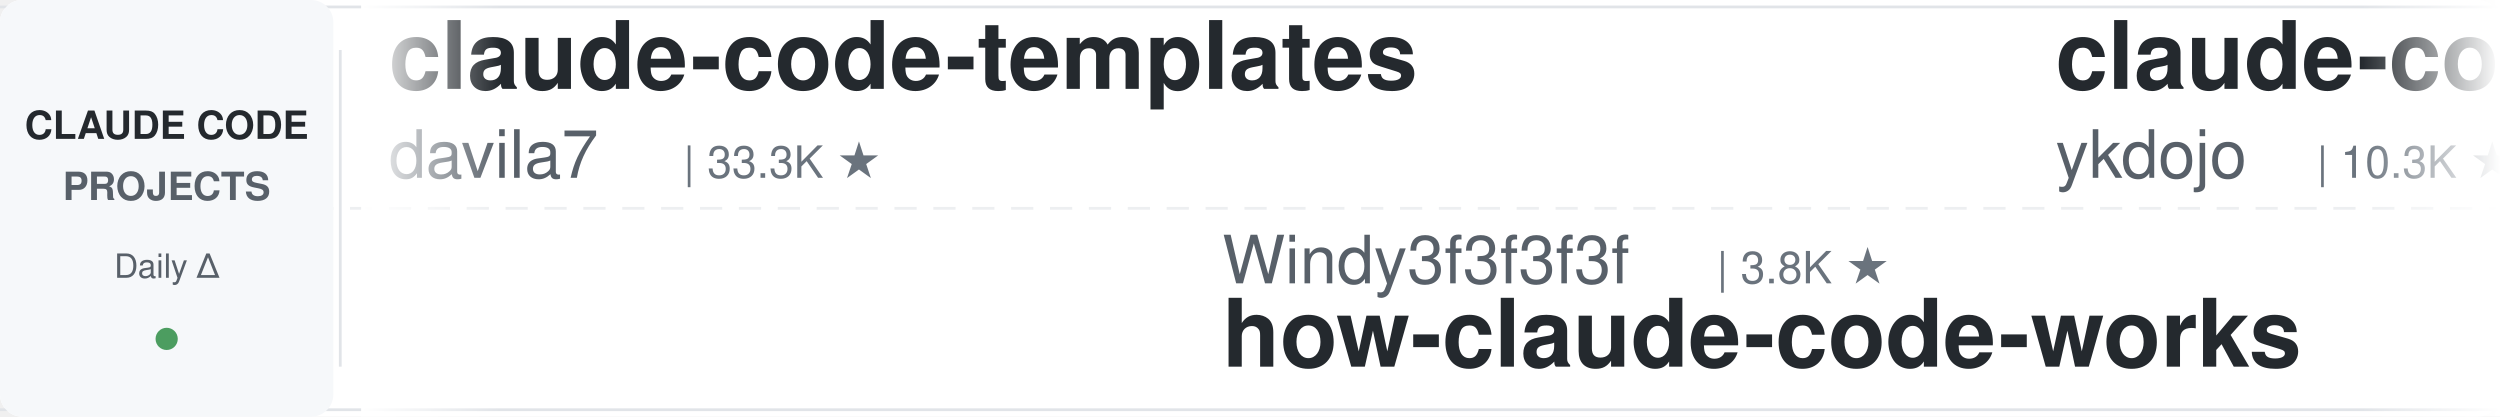
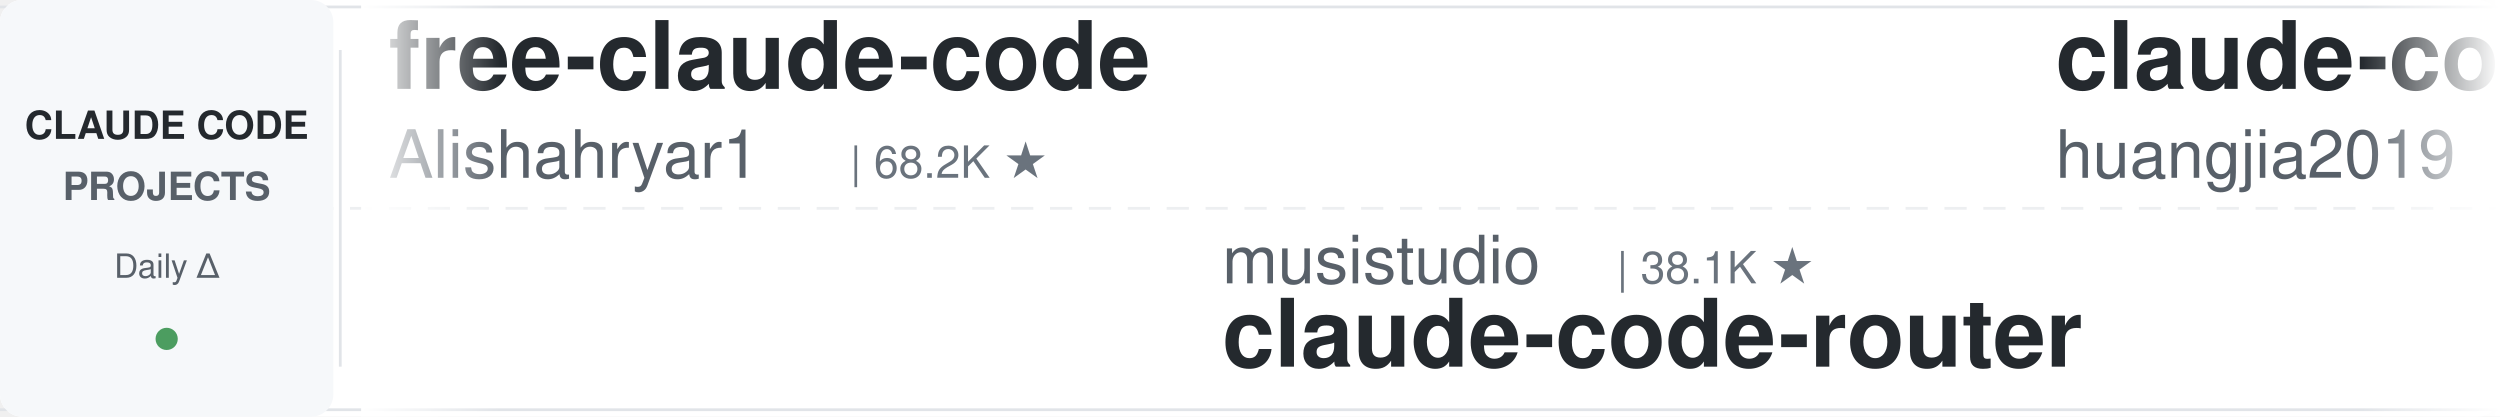
<svg xmlns="http://www.w3.org/2000/svg" width="900" height="150">
  <defs>
    <linearGradient id="leftFade" x1="0%" y1="0%" x2="100%" y2="0%">
      <stop offset="0%" style="stop-color:#ffffff;stop-opacity:1" />
      <stop offset="100%" style="stop-color:#ffffff;stop-opacity:0" />
    </linearGradient>
    <linearGradient id="rightFade" x1="0%" y1="0%" x2="100%" y2="0%">
      <stop offset="0%" style="stop-color:#ffffff;stop-opacity:0" />
      <stop offset="100%" style="stop-color:#ffffff;stop-opacity:1" />
    </linearGradient>
  </defs>
  <rect width="900" height="150" fill="#ffffff" rx="8" />
  <rect x="0" y="2" width="900" height="1" fill="#e1e4e8" />
  <rect x="0" y="147" width="900" height="1" fill="#e1e4e8" />
  <line x1="0" y1="75" x2="900" y2="75" stroke="#e1e4e8" stroke-width="1" stroke-dasharray="8 6" opacity="0.6" />
  <rect x="0" y="0" width="120" height="150" fill="#f6f8fa" rx="8" />
  <text x="60" y="50" font-family="-apple-system, BlinkMacSystemFont, 'Segoe UI', Helvetica, Arial, sans-serif" font-size="14" font-weight="600" fill="#24292e" text-anchor="middle">CLAUDE CODE</text>
  <text x="60" y="72" font-family="-apple-system, BlinkMacSystemFont, 'Segoe UI', Helvetica, Arial, sans-serif" font-size="14" font-weight="600" fill="#586069" text-anchor="middle">PROJECTS</text>
  <text x="60" y="100" font-family="-apple-system, BlinkMacSystemFont, 'Segoe UI', Helvetica, Arial, sans-serif" font-size="12" font-weight="500" fill="#586069" text-anchor="middle">Daily Δ</text>
  <circle cx="60" cy="122" r="4" fill="#22863a" opacity="0.8" />
  <rect x="122" y="18" width="1" height="114" fill="#e1e4e8" />
  <clipPath id="tickerClip">
    <rect x="130" y="0" width="770" height="150" />
  </clipPath>
  <g clip-path="url(#tickerClip)">
    <g id="tickerItems">
      <animateTransform attributeName="transform" attributeType="XML" type="translate" from="0 0" to="-3000 0" dur="54s" repeatCount="indefinite" />
      <g transform="translate(0, 0)">
-         <text x="140" y="32" font-family="-apple-system, BlinkMacSystemFont, 'Segoe UI', Helvetica, Arial, sans-serif" font-size="34" font-weight="600" fill="#24292e">claude-code-templates</text>
-         <text x="140" y="64" font-family="-apple-system, BlinkMacSystemFont, 'Segoe UI', Helvetica, Arial, sans-serif" font-size="24" font-weight="400" fill="#586069">davila7</text>
-         <text x="246" y="64" font-family="-apple-system, BlinkMacSystemFont, 'Segoe UI', Helvetica, Arial, sans-serif" font-size="16" font-weight="500" fill="#6a737d">| 33.3K ★</text>
+         <text x="140" y="32" font-family="-apple-system, BlinkMacSystemFont, 'Segoe UI', Helvetica, Arial, sans-serif" font-size="34" font-weight="600" fill="#24292e">free-claude-code</text>
+         <text x="140" y="64" font-family="-apple-system, BlinkMacSystemFont, 'Segoe UI', Helvetica, Arial, sans-serif" font-size="24" font-weight="400" fill="#586069">Alishahryar1</text>
+         <text x="306" y="64" font-family="-apple-system, BlinkMacSystemFont, 'Segoe UI', Helvetica, Arial, sans-serif" font-size="16" font-weight="500" fill="#6a737d">| 68.2K ★</text>
      </g>
      <g transform="translate(300, 0)">
-         <text x="140" y="102" font-family="-apple-system, BlinkMacSystemFont, 'Segoe UI', Helvetica, Arial, sans-serif" font-size="24" font-weight="400" fill="#586069">Windy3f3f3f3f</text>
-         <text x="318" y="102" font-family="-apple-system, BlinkMacSystemFont, 'Segoe UI', Helvetica, Arial, sans-serif" font-size="16" font-weight="500" fill="#6a737d">| 3.8K ★</text>
-         <text x="140" y="132" font-family="-apple-system, BlinkMacSystemFont, 'Segoe UI', Helvetica, Arial, sans-serif" font-size="34" font-weight="600" fill="#24292e">how-claude-code-works</text>
+         <text x="140" y="102" font-family="-apple-system, BlinkMacSystemFont, 'Segoe UI', Helvetica, Arial, sans-serif" font-size="24" font-weight="400" fill="#586069">musistudio</text>
+         <text x="282" y="102" font-family="-apple-system, BlinkMacSystemFont, 'Segoe UI', Helvetica, Arial, sans-serif" font-size="16" font-weight="500" fill="#6a737d">| 38.1K ★</text>
+         <text x="140" y="132" font-family="-apple-system, BlinkMacSystemFont, 'Segoe UI', Helvetica, Arial, sans-serif" font-size="34" font-weight="600" fill="#24292e">claude-code-router</text>
      </g>
      <g transform="translate(600, 0)">
-         <text x="140" y="32" font-family="-apple-system, BlinkMacSystemFont, 'Segoe UI', Helvetica, Arial, sans-serif" font-size="34" font-weight="600" fill="#24292e">claude-code-tips</text>
-         <text x="140" y="64" font-family="-apple-system, BlinkMacSystemFont, 'Segoe UI', Helvetica, Arial, sans-serif" font-size="24" font-weight="400" fill="#586069">ykdojo</text>
-         <text x="234" y="64" font-family="-apple-system, BlinkMacSystemFont, 'Segoe UI', Helvetica, Arial, sans-serif" font-size="16" font-weight="500" fill="#6a737d">| 10.3K ★</text>
+         <text x="140" y="32" font-family="-apple-system, BlinkMacSystemFont, 'Segoe UI', Helvetica, Arial, sans-serif" font-size="34" font-weight="600" fill="#24292e">claude-code-engineering</text>
+         <text x="140" y="64" font-family="-apple-system, BlinkMacSystemFont, 'Segoe UI', Helvetica, Arial, sans-serif" font-size="24" font-weight="400" fill="#586069">huangjia2019</text>
+         <text x="306" y="64" font-family="-apple-system, BlinkMacSystemFont, 'Segoe UI', Helvetica, Arial, sans-serif" font-size="16" font-weight="500" fill="#6a737d">| 1.2K ★</text>
      </g>
      <g transform="translate(900, 0)">
-         <text x="140" y="102" font-family="-apple-system, BlinkMacSystemFont, 'Segoe UI', Helvetica, Arial, sans-serif" font-size="24" font-weight="400" fill="#586069">https-deeplearning-ai</text>
-         <text x="414" y="102" font-family="-apple-system, BlinkMacSystemFont, 'Segoe UI', Helvetica, Arial, sans-serif" font-size="16" font-weight="500" fill="#6a737d">| 563 ★</text>
-         <text x="140" y="132" font-family="-apple-system, BlinkMacSystemFont, 'Segoe UI', Helvetica, Arial, sans-serif" font-size="34" font-weight="600" fill="#24292e">sc-claude-code-files</text>
+         <text x="140" y="102" font-family="-apple-system, BlinkMacSystemFont, 'Segoe UI', Helvetica, Arial, sans-serif" font-size="24" font-weight="400" fill="#586069">lintsinghua</text>
+         <text x="294" y="102" font-family="-apple-system, BlinkMacSystemFont, 'Segoe UI', Helvetica, Arial, sans-serif" font-size="16" font-weight="500" fill="#6a737d">| 4.4K ★</text>
+         <text x="140" y="132" font-family="-apple-system, BlinkMacSystemFont, 'Segoe UI', Helvetica, Arial, sans-serif" font-size="34" font-weight="600" fill="#24292e">claude-code-book</text>
      </g>
      <g transform="translate(1200, 0)">
-         <text x="140" y="32" font-family="-apple-system, BlinkMacSystemFont, 'Segoe UI', Helvetica, Arial, sans-serif" font-size="34" font-weight="600" fill="#24292e">claude-code-from-scratch</text>
-         <text x="140" y="64" font-family="-apple-system, BlinkMacSystemFont, 'Segoe UI', Helvetica, Arial, sans-serif" font-size="24" font-weight="400" fill="#586069">Windy3f3f3f3f</text>
-         <text x="318" y="64" font-family="-apple-system, BlinkMacSystemFont, 'Segoe UI', Helvetica, Arial, sans-serif" font-size="16" font-weight="500" fill="#6a737d">| 2.8K ★</text>
+         <text x="140" y="32" font-family="-apple-system, BlinkMacSystemFont, 'Segoe UI', Helvetica, Arial, sans-serif" font-size="34" font-weight="600" fill="#24292e">Auto-claude-code-researc...</text>
+         <text x="140" y="64" font-family="-apple-system, BlinkMacSystemFont, 'Segoe UI', Helvetica, Arial, sans-serif" font-size="24" font-weight="400" fill="#586069">wanshuiyin</text>
+         <text x="282" y="64" font-family="-apple-system, BlinkMacSystemFont, 'Segoe UI', Helvetica, Arial, sans-serif" font-size="16" font-weight="500" fill="#6a737d">| 19.0K ★</text>
      </g>
      <g transform="translate(1500, 0)">
-         <text x="140" y="102" font-family="-apple-system, BlinkMacSystemFont, 'Segoe UI', Helvetica, Arial, sans-serif" font-size="24" font-weight="400" fill="#586069">Piebald-AI</text>
-         <text x="282" y="102" font-family="-apple-system, BlinkMacSystemFont, 'Segoe UI', Helvetica, Arial, sans-serif" font-size="16" font-weight="500" fill="#6a737d">| 13.1K ★</text>
-         <text x="140" y="132" font-family="-apple-system, BlinkMacSystemFont, 'Segoe UI', Helvetica, Arial, sans-serif" font-size="34" font-weight="600" fill="#24292e">claude-code-system-promp...</text>
+         <text x="140" y="102" font-family="-apple-system, BlinkMacSystemFont, 'Segoe UI', Helvetica, Arial, sans-serif" font-size="24" font-weight="400" fill="#586069">Windy3f3f3f3f</text>
+         <text x="318" y="102" font-family="-apple-system, BlinkMacSystemFont, 'Segoe UI', Helvetica, Arial, sans-serif" font-size="16" font-weight="500" fill="#6a737d">| 2.8K ★</text>
+         <text x="140" y="132" font-family="-apple-system, BlinkMacSystemFont, 'Segoe UI', Helvetica, Arial, sans-serif" font-size="34" font-weight="600" fill="#24292e">claude-code-from-scratch</text>
      </g>
      <g transform="translate(1800, 0)">
-         <text x="140" y="32" font-family="-apple-system, BlinkMacSystemFont, 'Segoe UI', Helvetica, Arial, sans-serif" font-size="34" font-weight="600" fill="#24292e">claude-code-rev</text>
-         <text x="140" y="64" font-family="-apple-system, BlinkMacSystemFont, 'Segoe UI', Helvetica, Arial, sans-serif" font-size="24" font-weight="400" fill="#586069">oboard</text>
-         <text x="234" y="64" font-family="-apple-system, BlinkMacSystemFont, 'Segoe UI', Helvetica, Arial, sans-serif" font-size="16" font-weight="500" fill="#6a737d">| 3.3K ★</text>
+         <text x="140" y="32" font-family="-apple-system, BlinkMacSystemFont, 'Segoe UI', Helvetica, Arial, sans-serif" font-size="34" font-weight="600" fill="#24292e">claude-code-my-workflow</text>
+         <text x="140" y="64" font-family="-apple-system, BlinkMacSystemFont, 'Segoe UI', Helvetica, Arial, sans-serif" font-size="24" font-weight="400" fill="#586069">pedrohcgs</text>
+         <text x="270" y="64" font-family="-apple-system, BlinkMacSystemFont, 'Segoe UI', Helvetica, Arial, sans-serif" font-size="16" font-weight="500" fill="#6a737d">| 1.7K ★</text>
      </g>
      <g transform="translate(2100, 0)">
-         <text x="140" y="102" font-family="-apple-system, BlinkMacSystemFont, 'Segoe UI', Helvetica, Arial, sans-serif" font-size="24" font-weight="400" fill="#586069">OneRedOak</text>
-         <text x="270" y="102" font-family="-apple-system, BlinkMacSystemFont, 'Segoe UI', Helvetica, Arial, sans-serif" font-size="16" font-weight="500" fill="#6a737d">| 3.9K ★</text>
-         <text x="140" y="132" font-family="-apple-system, BlinkMacSystemFont, 'Segoe UI', Helvetica, Arial, sans-serif" font-size="34" font-weight="600" fill="#24292e">claude-code-workflows</text>
+         <text x="140" y="102" font-family="-apple-system, BlinkMacSystemFont, 'Segoe UI', Helvetica, Arial, sans-serif" font-size="24" font-weight="400" fill="#586069">Yuyz0112</text>
+         <text x="258" y="102" font-family="-apple-system, BlinkMacSystemFont, 'Segoe UI', Helvetica, Arial, sans-serif" font-size="16" font-weight="500" fill="#6a737d">| 2.4K ★</text>
+         <text x="140" y="132" font-family="-apple-system, BlinkMacSystemFont, 'Segoe UI', Helvetica, Arial, sans-serif" font-size="34" font-weight="600" fill="#24292e">claude-code-reverse</text>
      </g>
      <g transform="translate(2400, 0)">
-         <text x="140" y="32" font-family="-apple-system, BlinkMacSystemFont, 'Segoe UI', Helvetica, Arial, sans-serif" font-size="34" font-weight="600" fill="#24292e">claude-code-hub</text>
-         <text x="140" y="64" font-family="-apple-system, BlinkMacSystemFont, 'Segoe UI', Helvetica, Arial, sans-serif" font-size="24" font-weight="400" fill="#586069">ding113</text>
-         <text x="246" y="64" font-family="-apple-system, BlinkMacSystemFont, 'Segoe UI', Helvetica, Arial, sans-serif" font-size="16" font-weight="500" fill="#6a737d">| 3.4K ★</text>
+         <text x="140" y="32" font-family="-apple-system, BlinkMacSystemFont, 'Segoe UI', Helvetica, Arial, sans-serif" font-size="34" font-weight="600" fill="#24292e">everything-claude-code</text>
+         <text x="140" y="64" font-family="-apple-system, BlinkMacSystemFont, 'Segoe UI', Helvetica, Arial, sans-serif" font-size="24" font-weight="400" fill="#586069">WorldFlowAI</text>
+         <text x="294" y="64" font-family="-apple-system, BlinkMacSystemFont, 'Segoe UI', Helvetica, Arial, sans-serif" font-size="16" font-weight="500" fill="#6a737d">| 6.2K ★</text>
      </g>
      <g transform="translate(2700, 0)">
-         <text x="140" y="102" font-family="-apple-system, BlinkMacSystemFont, 'Segoe UI', Helvetica, Arial, sans-serif" font-size="24" font-weight="400" fill="#586069">frankbria</text>
-         <text x="270" y="102" font-family="-apple-system, BlinkMacSystemFont, 'Segoe UI', Helvetica, Arial, sans-serif" font-size="16" font-weight="500" fill="#6a737d">| 9.7K ★</text>
-         <text x="140" y="132" font-family="-apple-system, BlinkMacSystemFont, 'Segoe UI', Helvetica, Arial, sans-serif" font-size="34" font-weight="600" fill="#24292e">ralph-claude-code</text>
+         <text x="140" y="102" font-family="-apple-system, BlinkMacSystemFont, 'Segoe UI', Helvetica, Arial, sans-serif" font-size="24" font-weight="400" fill="#586069">anthropics</text>
+         <text x="282" y="102" font-family="-apple-system, BlinkMacSystemFont, 'Segoe UI', Helvetica, Arial, sans-serif" font-size="16" font-weight="500" fill="#6a737d">| 1.0K ★</text>
+         <text x="140" y="132" font-family="-apple-system, BlinkMacSystemFont, 'Segoe UI', Helvetica, Arial, sans-serif" font-size="34" font-weight="600" fill="#24292e">claude-code-base-action</text>
      </g>
      <g transform="translate(3000, 0)">
-         <text x="140" y="32" font-family="-apple-system, BlinkMacSystemFont, 'Segoe UI', Helvetica, Arial, sans-serif" font-size="34" font-weight="600" fill="#24292e">claude-code-templates</text>
-         <text x="140" y="64" font-family="-apple-system, BlinkMacSystemFont, 'Segoe UI', Helvetica, Arial, sans-serif" font-size="24" font-weight="400" fill="#586069">davila7</text>
-         <text x="246" y="64" font-family="-apple-system, BlinkMacSystemFont, 'Segoe UI', Helvetica, Arial, sans-serif" font-size="16" font-weight="500" fill="#6a737d">| 33.3K ★</text>
+         <text x="140" y="32" font-family="-apple-system, BlinkMacSystemFont, 'Segoe UI', Helvetica, Arial, sans-serif" font-size="34" font-weight="600" fill="#24292e">free-claude-code</text>
+         <text x="140" y="64" font-family="-apple-system, BlinkMacSystemFont, 'Segoe UI', Helvetica, Arial, sans-serif" font-size="24" font-weight="400" fill="#586069">Alishahryar1</text>
+         <text x="306" y="64" font-family="-apple-system, BlinkMacSystemFont, 'Segoe UI', Helvetica, Arial, sans-serif" font-size="16" font-weight="500" fill="#6a737d">| 68.2K ★</text>
      </g>
      <g transform="translate(3300, 0)">
-         <text x="140" y="102" font-family="-apple-system, BlinkMacSystemFont, 'Segoe UI', Helvetica, Arial, sans-serif" font-size="24" font-weight="400" fill="#586069">Windy3f3f3f3f</text>
-         <text x="318" y="102" font-family="-apple-system, BlinkMacSystemFont, 'Segoe UI', Helvetica, Arial, sans-serif" font-size="16" font-weight="500" fill="#6a737d">| 3.8K ★</text>
-         <text x="140" y="132" font-family="-apple-system, BlinkMacSystemFont, 'Segoe UI', Helvetica, Arial, sans-serif" font-size="34" font-weight="600" fill="#24292e">how-claude-code-works</text>
+         <text x="140" y="102" font-family="-apple-system, BlinkMacSystemFont, 'Segoe UI', Helvetica, Arial, sans-serif" font-size="24" font-weight="400" fill="#586069">musistudio</text>
+         <text x="282" y="102" font-family="-apple-system, BlinkMacSystemFont, 'Segoe UI', Helvetica, Arial, sans-serif" font-size="16" font-weight="500" fill="#6a737d">| 38.1K ★</text>
+         <text x="140" y="132" font-family="-apple-system, BlinkMacSystemFont, 'Segoe UI', Helvetica, Arial, sans-serif" font-size="34" font-weight="600" fill="#24292e">claude-code-router</text>
      </g>
      <g transform="translate(3600, 0)">
-         <text x="140" y="32" font-family="-apple-system, BlinkMacSystemFont, 'Segoe UI', Helvetica, Arial, sans-serif" font-size="34" font-weight="600" fill="#24292e">claude-code-tips</text>
-         <text x="140" y="64" font-family="-apple-system, BlinkMacSystemFont, 'Segoe UI', Helvetica, Arial, sans-serif" font-size="24" font-weight="400" fill="#586069">ykdojo</text>
-         <text x="234" y="64" font-family="-apple-system, BlinkMacSystemFont, 'Segoe UI', Helvetica, Arial, sans-serif" font-size="16" font-weight="500" fill="#6a737d">| 10.3K ★</text>
+         <text x="140" y="32" font-family="-apple-system, BlinkMacSystemFont, 'Segoe UI', Helvetica, Arial, sans-serif" font-size="34" font-weight="600" fill="#24292e">claude-code-engineering</text>
+         <text x="140" y="64" font-family="-apple-system, BlinkMacSystemFont, 'Segoe UI', Helvetica, Arial, sans-serif" font-size="24" font-weight="400" fill="#586069">huangjia2019</text>
+         <text x="306" y="64" font-family="-apple-system, BlinkMacSystemFont, 'Segoe UI', Helvetica, Arial, sans-serif" font-size="16" font-weight="500" fill="#6a737d">| 1.2K ★</text>
      </g>
      <g transform="translate(3900, 0)">
-         <text x="140" y="102" font-family="-apple-system, BlinkMacSystemFont, 'Segoe UI', Helvetica, Arial, sans-serif" font-size="24" font-weight="400" fill="#586069">https-deeplearning-ai</text>
-         <text x="414" y="102" font-family="-apple-system, BlinkMacSystemFont, 'Segoe UI', Helvetica, Arial, sans-serif" font-size="16" font-weight="500" fill="#6a737d">| 563 ★</text>
-         <text x="140" y="132" font-family="-apple-system, BlinkMacSystemFont, 'Segoe UI', Helvetica, Arial, sans-serif" font-size="34" font-weight="600" fill="#24292e">sc-claude-code-files</text>
+         <text x="140" y="102" font-family="-apple-system, BlinkMacSystemFont, 'Segoe UI', Helvetica, Arial, sans-serif" font-size="24" font-weight="400" fill="#586069">lintsinghua</text>
+         <text x="294" y="102" font-family="-apple-system, BlinkMacSystemFont, 'Segoe UI', Helvetica, Arial, sans-serif" font-size="16" font-weight="500" fill="#6a737d">| 4.4K ★</text>
+         <text x="140" y="132" font-family="-apple-system, BlinkMacSystemFont, 'Segoe UI', Helvetica, Arial, sans-serif" font-size="34" font-weight="600" fill="#24292e">claude-code-book</text>
      </g>
    </g>
  </g>
  <rect x="130" y="0" width="50" height="150" fill="url(#leftFade)" />
  <rect x="850" y="0" width="50" height="150" fill="url(#rightFade)" />
</svg>
